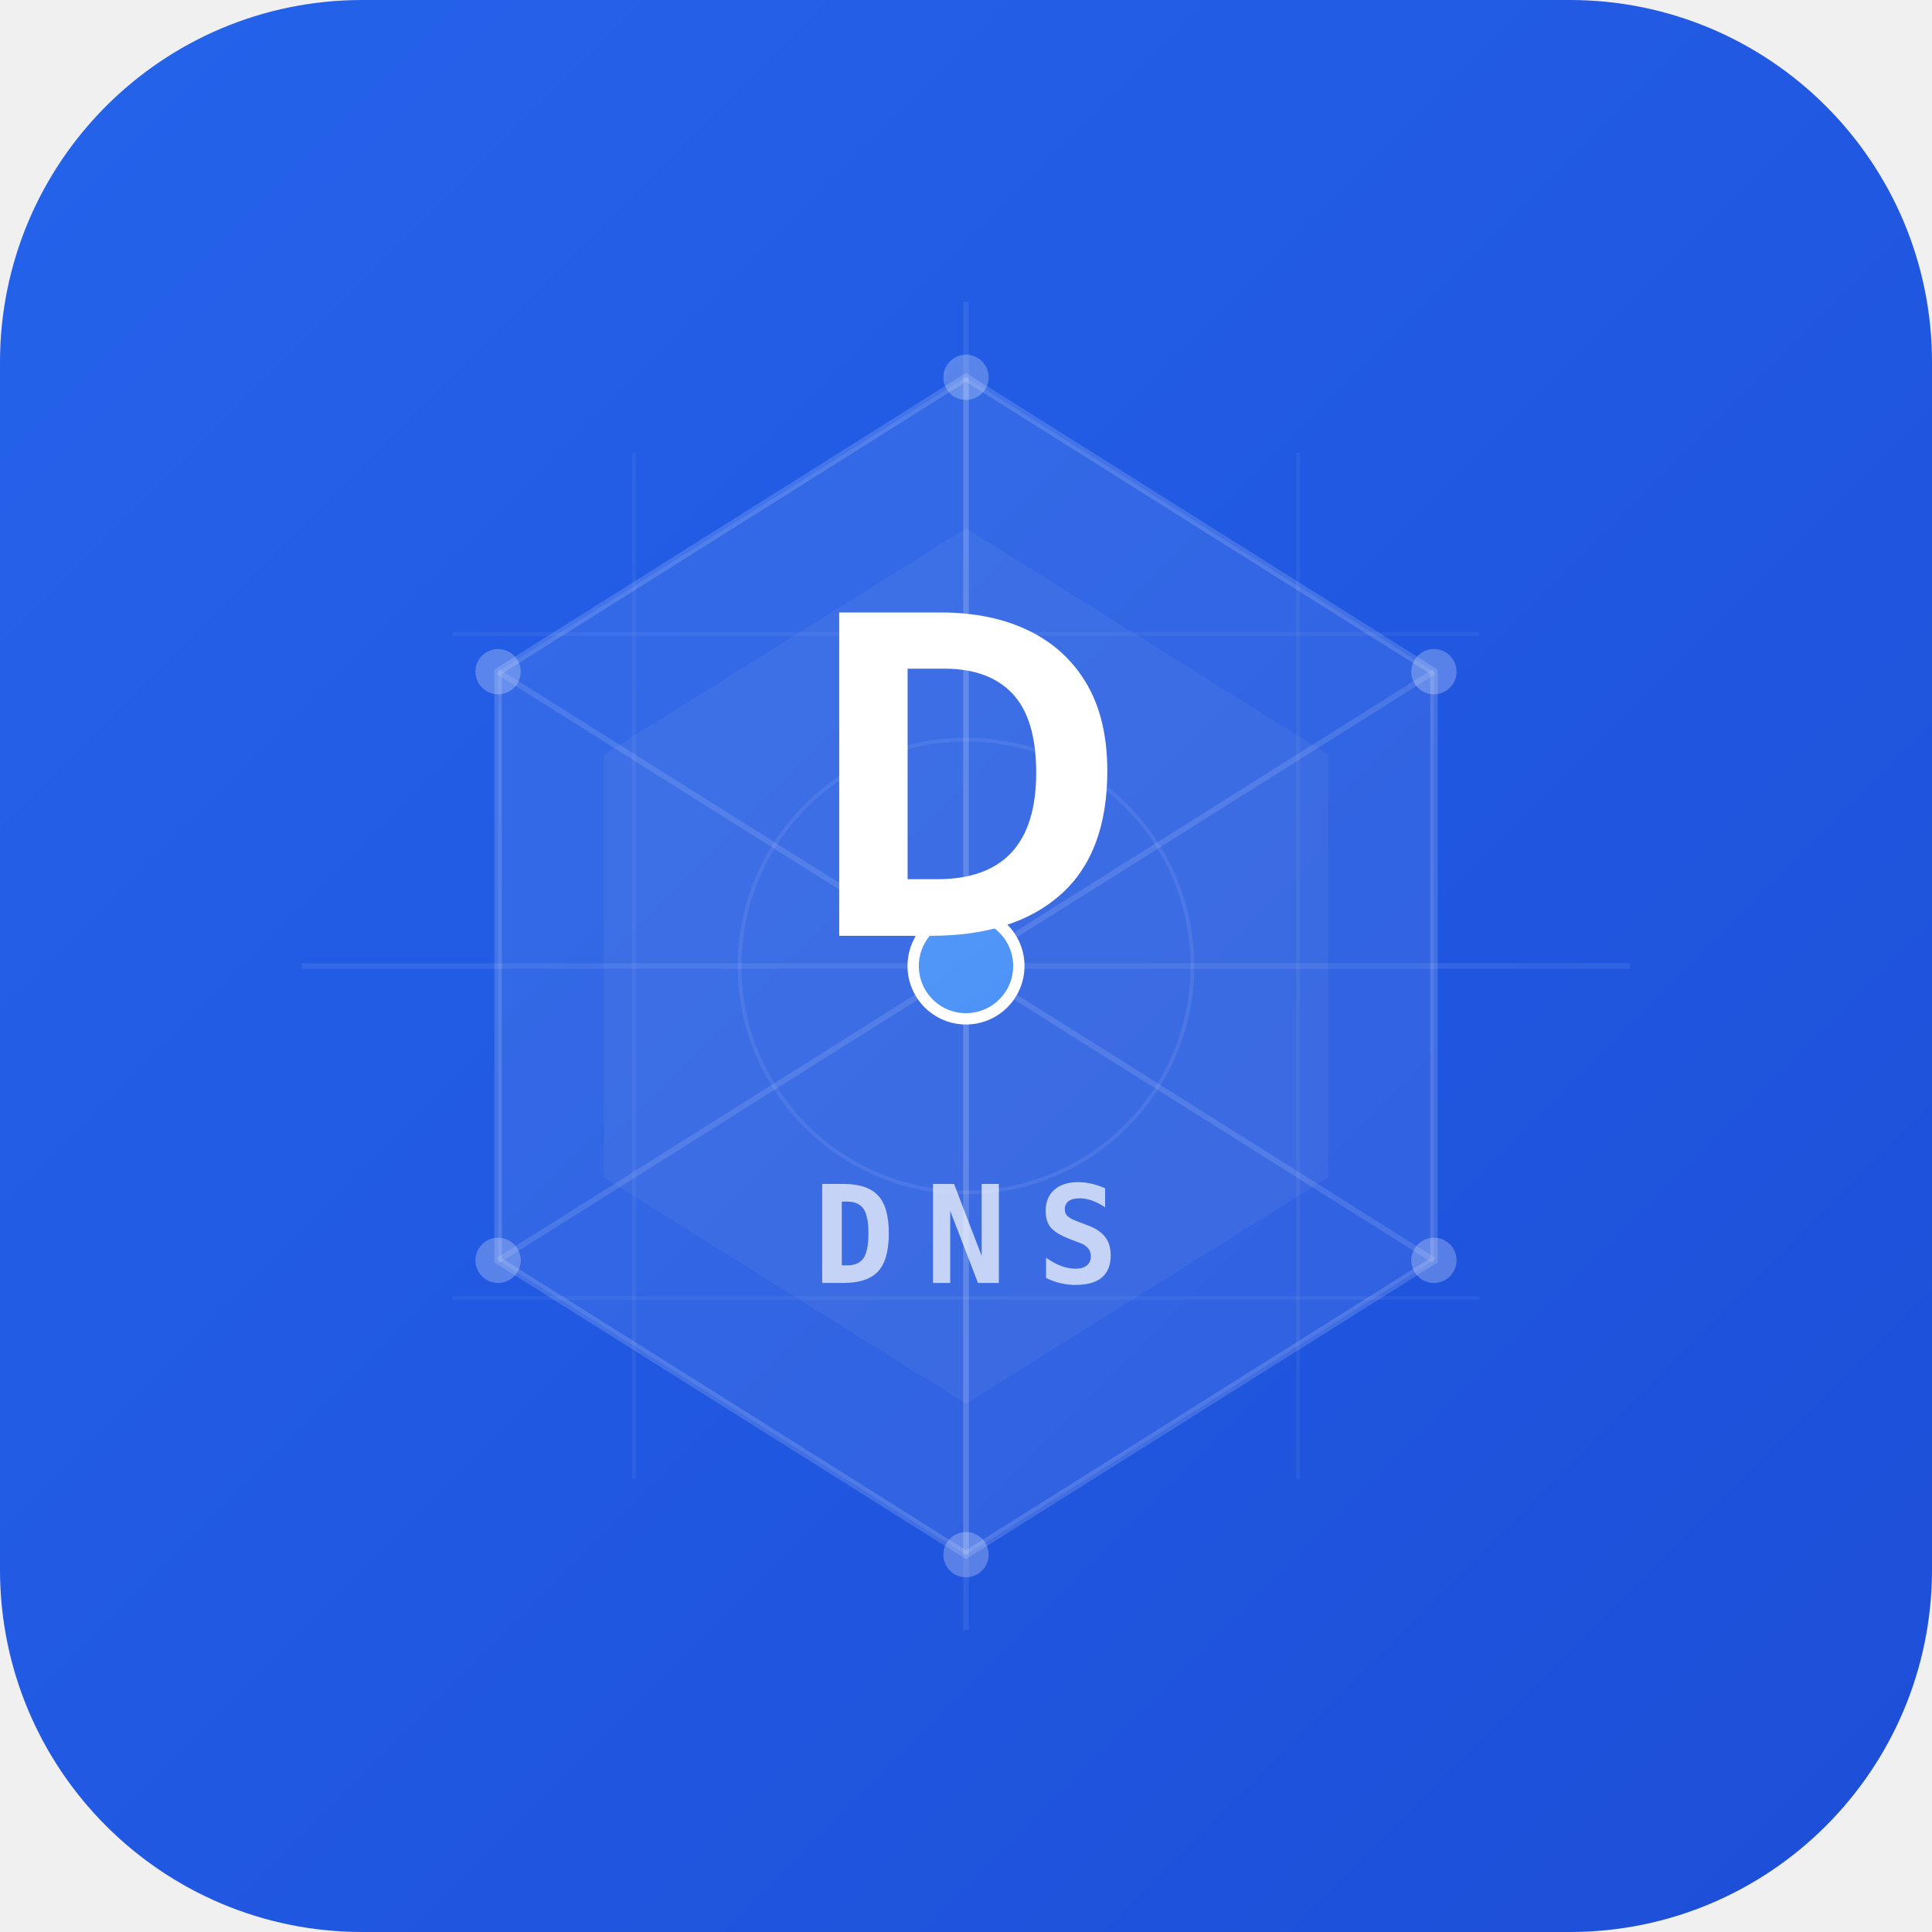
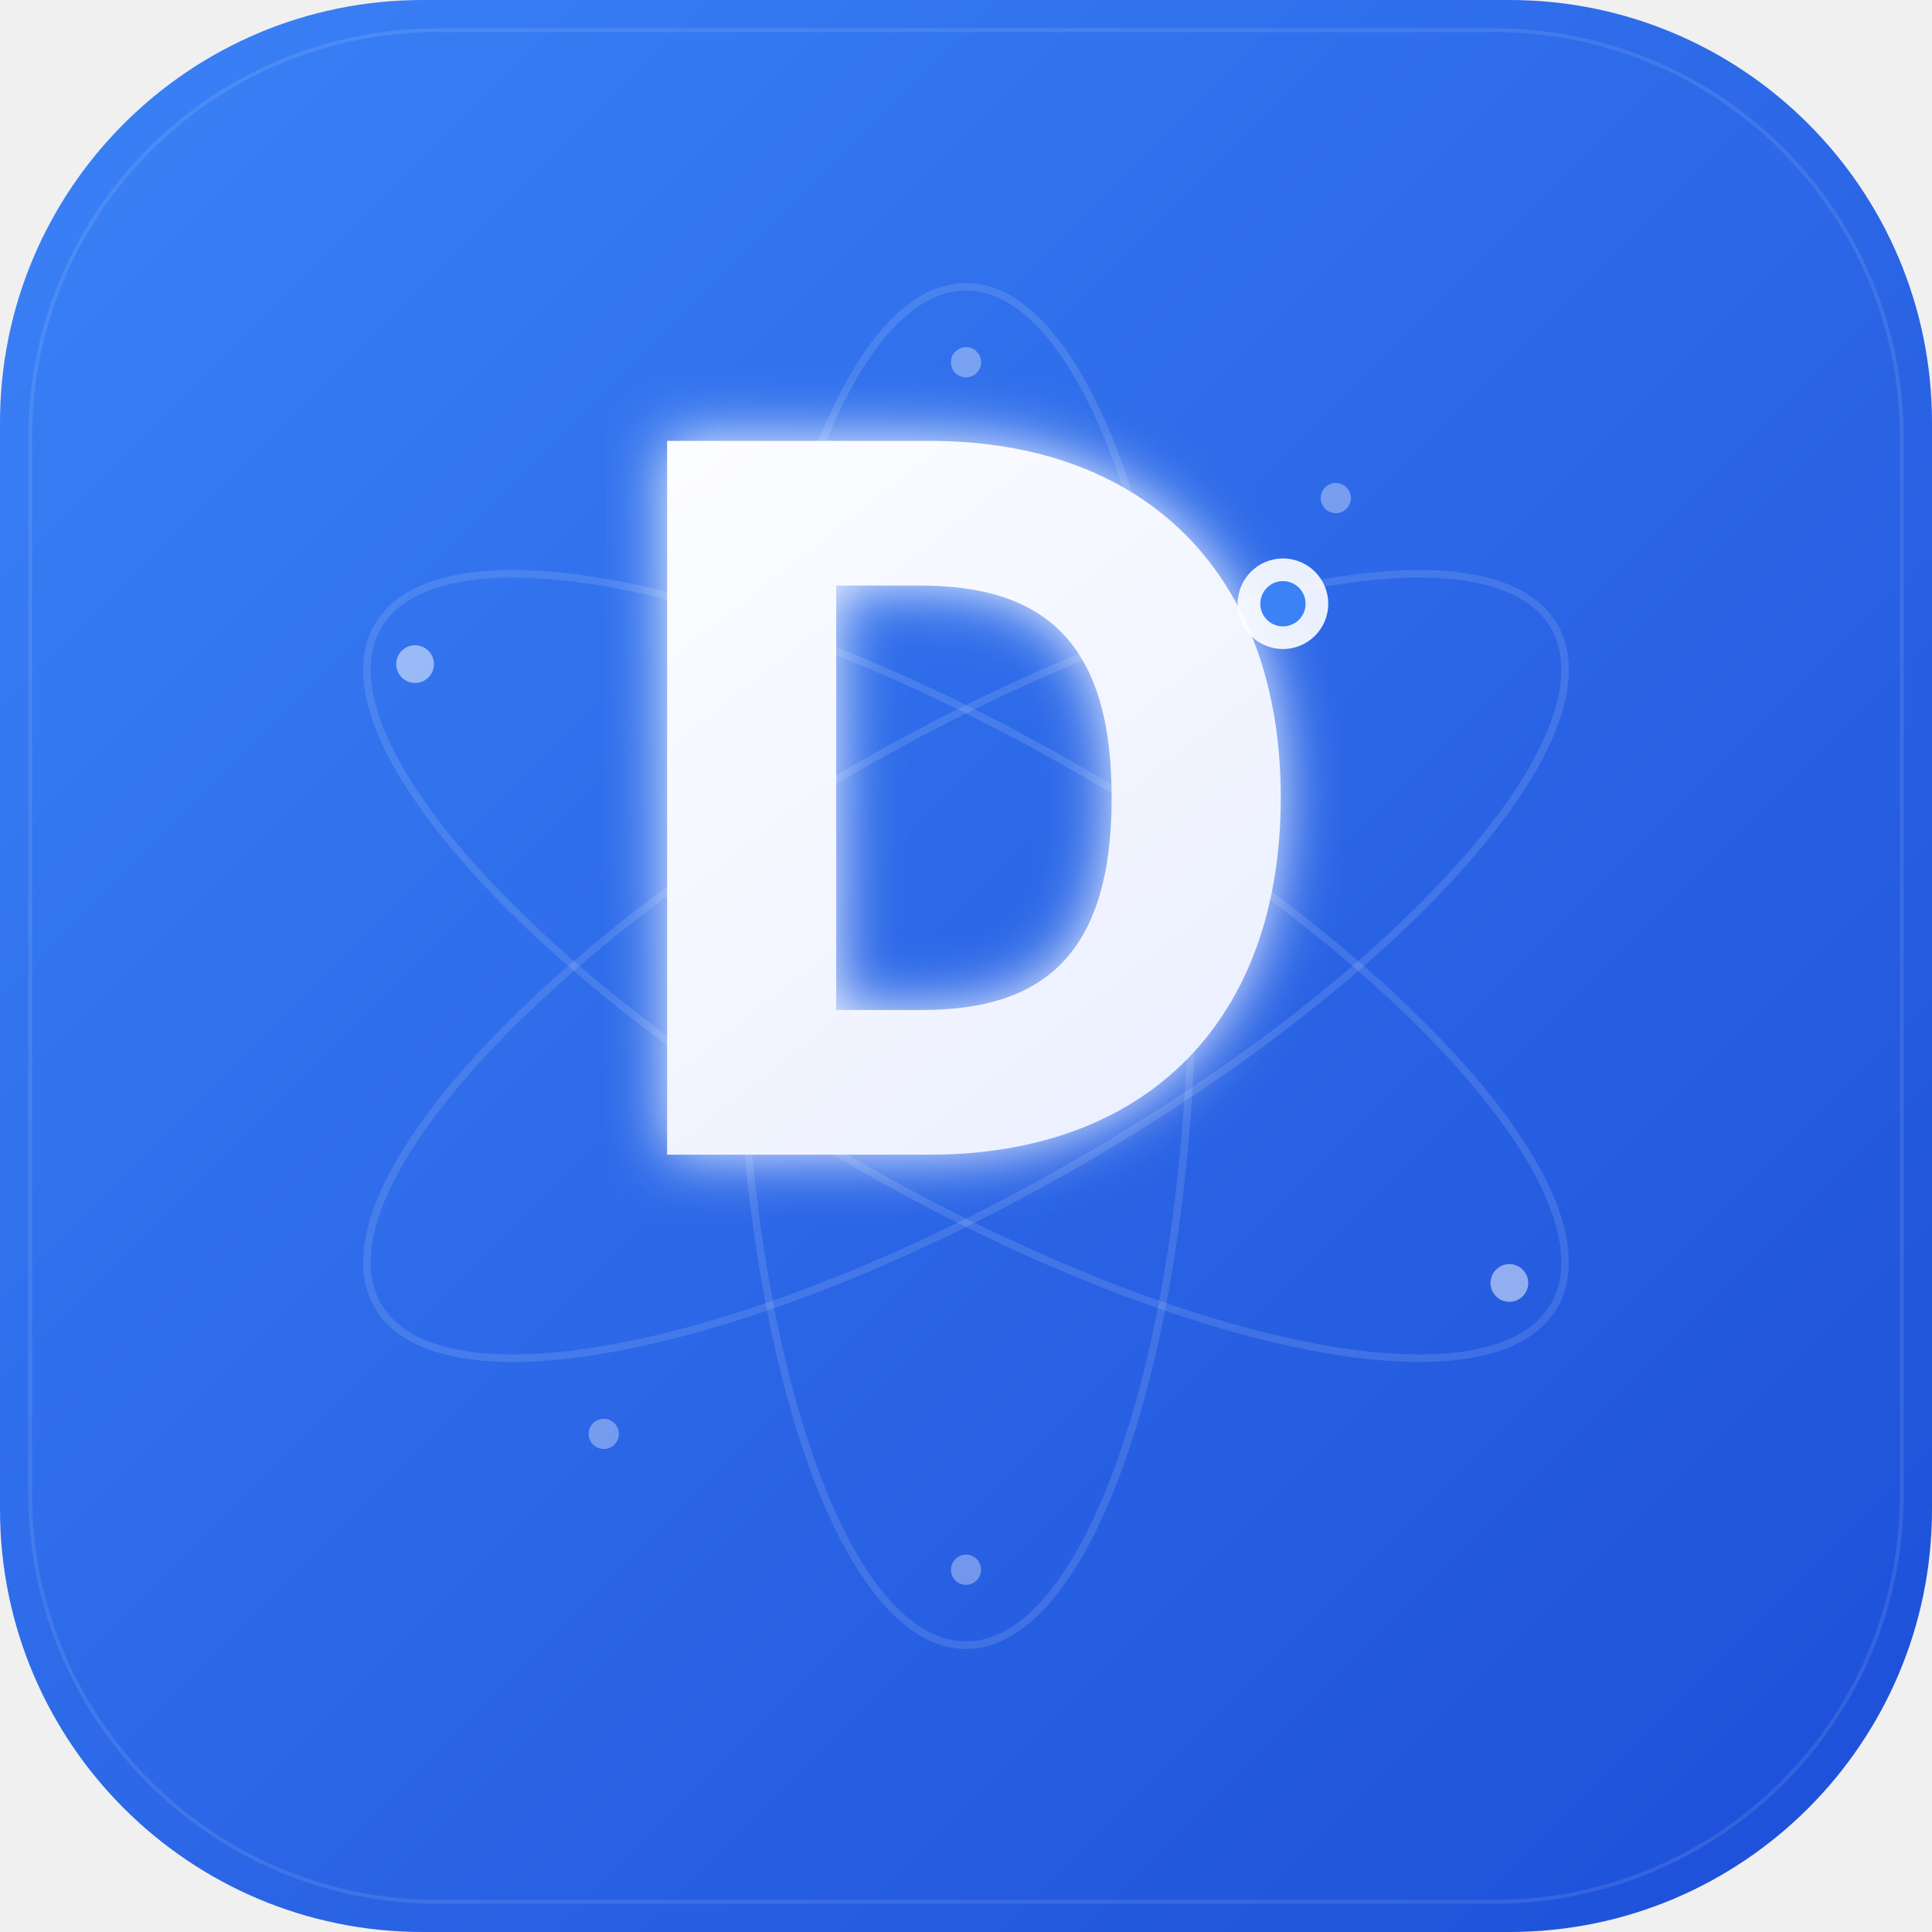
<svg xmlns="http://www.w3.org/2000/svg" viewBox="0 0 512 512" fill="none">
  <defs>
-     <linearGradient id="bg" x1="0" y1="0" x2="512" y2="512" gradientUnits="userSpaceOnUse">
-       <stop offset="0%" stop-color="#2563eb" />
+     <linearGradient id="g1" x1="0" y1="0" x2="512" y2="512" gradientUnits="userSpaceOnUse">
+       <stop offset="0%" stop-color="#3b82f6" />
      <stop offset="100%" stop-color="#1d4ed8" />
    </linearGradient>
-     <linearGradient id="accent" x1="180" y1="120" x2="380" y2="400" gradientUnits="userSpaceOnUse">
-       <stop offset="0%" stop-color="#60a5fa" />
-       <stop offset="100%" stop-color="#3b82f6" />
+     <linearGradient id="g2" x1="150" y1="100" x2="400" y2="420" gradientUnits="userSpaceOnUse">
+       <stop offset="0%" stop-color="#ffffff" />
+       <stop offset="100%" stop-color="#e0e7ff" />
    </linearGradient>
+     <filter id="glow">
+       <feGaussianBlur stdDeviation="8" result="blur" />
+       <feComposite in="SourceGraphic" in2="blur" operator="over" />
+     </filter>
  </defs>
-   <rect width="512" height="512" rx="96" fill="url(#bg)" />
-   <line x1="80" y1="256" x2="432" y2="256" stroke="rgba(255,255,255,0.08)" stroke-width="1.5" />
-   <line x1="256" y1="80" x2="256" y2="432" stroke="rgba(255,255,255,0.08)" stroke-width="1.5" />
-   <line x1="120" y1="168" x2="392" y2="168" stroke="rgba(255,255,255,0.05)" stroke-width="1" />
-   <line x1="120" y1="344" x2="392" y2="344" stroke="rgba(255,255,255,0.05)" stroke-width="1" />
-   <line x1="168" y1="120" x2="168" y2="392" stroke="rgba(255,255,255,0.05)" stroke-width="1" />
-   <line x1="344" y1="120" x2="344" y2="392" stroke="rgba(255,255,255,0.05)" stroke-width="1" />
-   <path d="M256 100 L380 178 L380 334 L256 412 L132 334 L132 178 Z" fill="rgba(255,255,255,0.08)" stroke="rgba(255,255,255,0.15)" stroke-width="2" />
-   <path d="M256 140 L352 200 L352 312 L256 372 L160 312 L160 200 Z" fill="rgba(255,255,255,0.05)" />
-   <circle cx="132" cy="178" r="6" fill="rgba(255,255,255,0.25)" />
-   <circle cx="380" cy="178" r="6" fill="rgba(255,255,255,0.25)" />
-   <circle cx="132" cy="334" r="6" fill="rgba(255,255,255,0.25)" />
-   <circle cx="380" cy="334" r="6" fill="rgba(255,255,255,0.25)" />
-   <circle cx="256" cy="100" r="6" fill="rgba(255,255,255,0.25)" />
-   <circle cx="256" cy="412" r="6" fill="rgba(255,255,255,0.25)" />
-   <line x1="132" y1="178" x2="256" y2="256" stroke="rgba(255,255,255,0.12)" stroke-width="1.5" />
-   <line x1="380" y1="178" x2="256" y2="256" stroke="rgba(255,255,255,0.12)" stroke-width="1.5" />
-   <line x1="132" y1="334" x2="256" y2="256" stroke="rgba(255,255,255,0.12)" stroke-width="1.5" />
-   <line x1="380" y1="334" x2="256" y2="256" stroke="rgba(255,255,255,0.12)" stroke-width="1.5" />
-   <line x1="256" y1="100" x2="256" y2="256" stroke="rgba(255,255,255,0.12)" stroke-width="1.5" />
-   <line x1="256" y1="412" x2="256" y2="256" stroke="rgba(255,255,255,0.12)" stroke-width="1.5" />
-   <circle cx="256" cy="256" r="14" fill="url(#accent)" stroke="white" stroke-width="3" />
-   <text x="256" y="248" text-anchor="middle" font-family="'Syne', system-ui, sans-serif" font-weight="800" font-size="120" fill="white" letter-spacing="-4">D</text>
-   <text x="256" y="340" text-anchor="middle" font-family="'JetBrains Mono', monospace" font-weight="600" font-size="36" fill="rgba(255,255,255,0.7)" letter-spacing="8">DNS</text>
-   <circle cx="256" cy="256" r="60" fill="none" stroke="rgba(255,255,255,0.08)" stroke-width="1">
-     <animate attributeName="r" values="60;100;60" dur="4s" repeatCount="indefinite" />
-     <animate attributeName="opacity" values="0.15;0;0.15" dur="4s" repeatCount="indefinite" />
-   </circle>
+   <rect width="512" height="512" rx="112" fill="url(#g1)" />
+   <rect x="8" y="8" width="496" height="496" rx="108" fill="none" stroke="rgba(255,255,255,0.1)" stroke-width="1" />
+   <ellipse cx="256" cy="256" rx="180" ry="60" fill="none" stroke="rgba(255,255,255,0.12)" stroke-width="2" transform="rotate(-30 256 256)" />
+   <ellipse cx="256" cy="256" rx="180" ry="60" fill="none" stroke="rgba(255,255,255,0.12)" stroke-width="2" transform="rotate(30 256 256)" />
+   <ellipse cx="256" cy="256" rx="180" ry="60" fill="none" stroke="rgba(255,255,255,0.12)" stroke-width="2" transform="rotate(90 256 256)" />
+   <circle cx="110" cy="176" r="5" fill="rgba(255,255,255,0.5)" />
+   <circle cx="400" cy="340" r="5" fill="rgba(255,255,255,0.5)" />
+   <circle cx="160" cy="380" r="4" fill="rgba(255,255,255,0.35)" />
+   <circle cx="354" cy="132" r="4" fill="rgba(255,255,255,0.35)" />
+   <circle cx="256" cy="96" r="4" fill="rgba(255,255,255,0.35)" />
+   <circle cx="256" cy="416" r="4" fill="rgba(255,255,255,0.35)" />
+   <text x="256" y="306" text-anchor="middle" font-family="system-ui, -apple-system, 'Segoe UI', sans-serif" font-weight="800" font-size="260" fill="url(#g2)" filter="url(#glow)" letter-spacing="-8">D</text>
+   <circle cx="340" cy="160" r="12" fill="white" opacity="0.9" />
+   <circle cx="340" cy="160" r="6" fill="#3b82f6" />
</svg>
